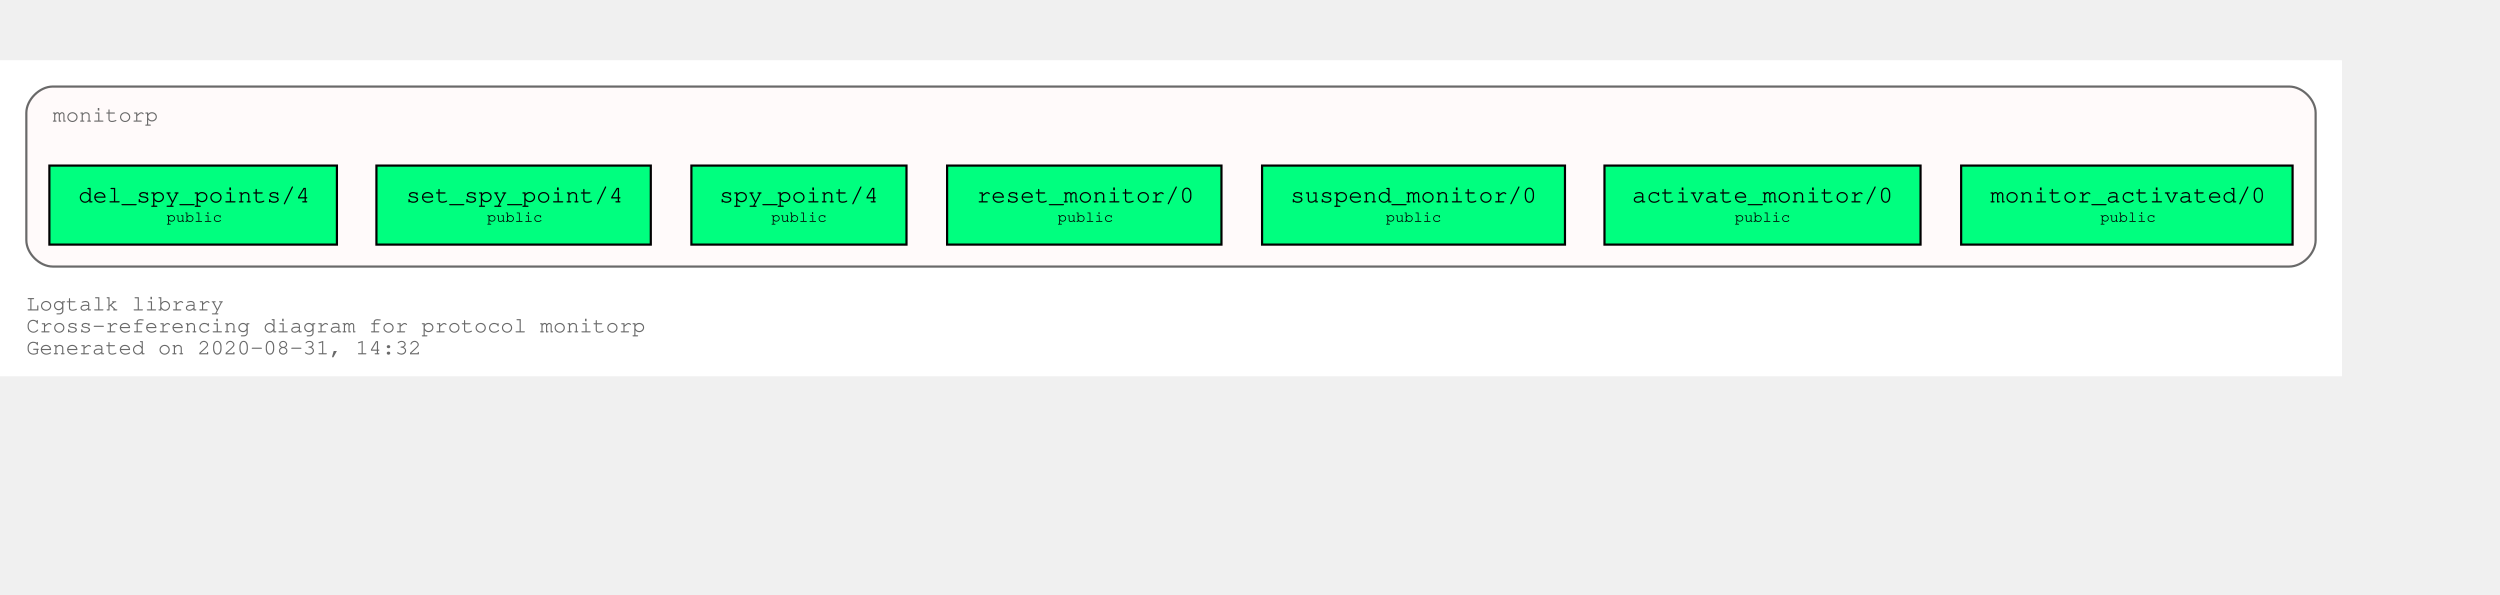
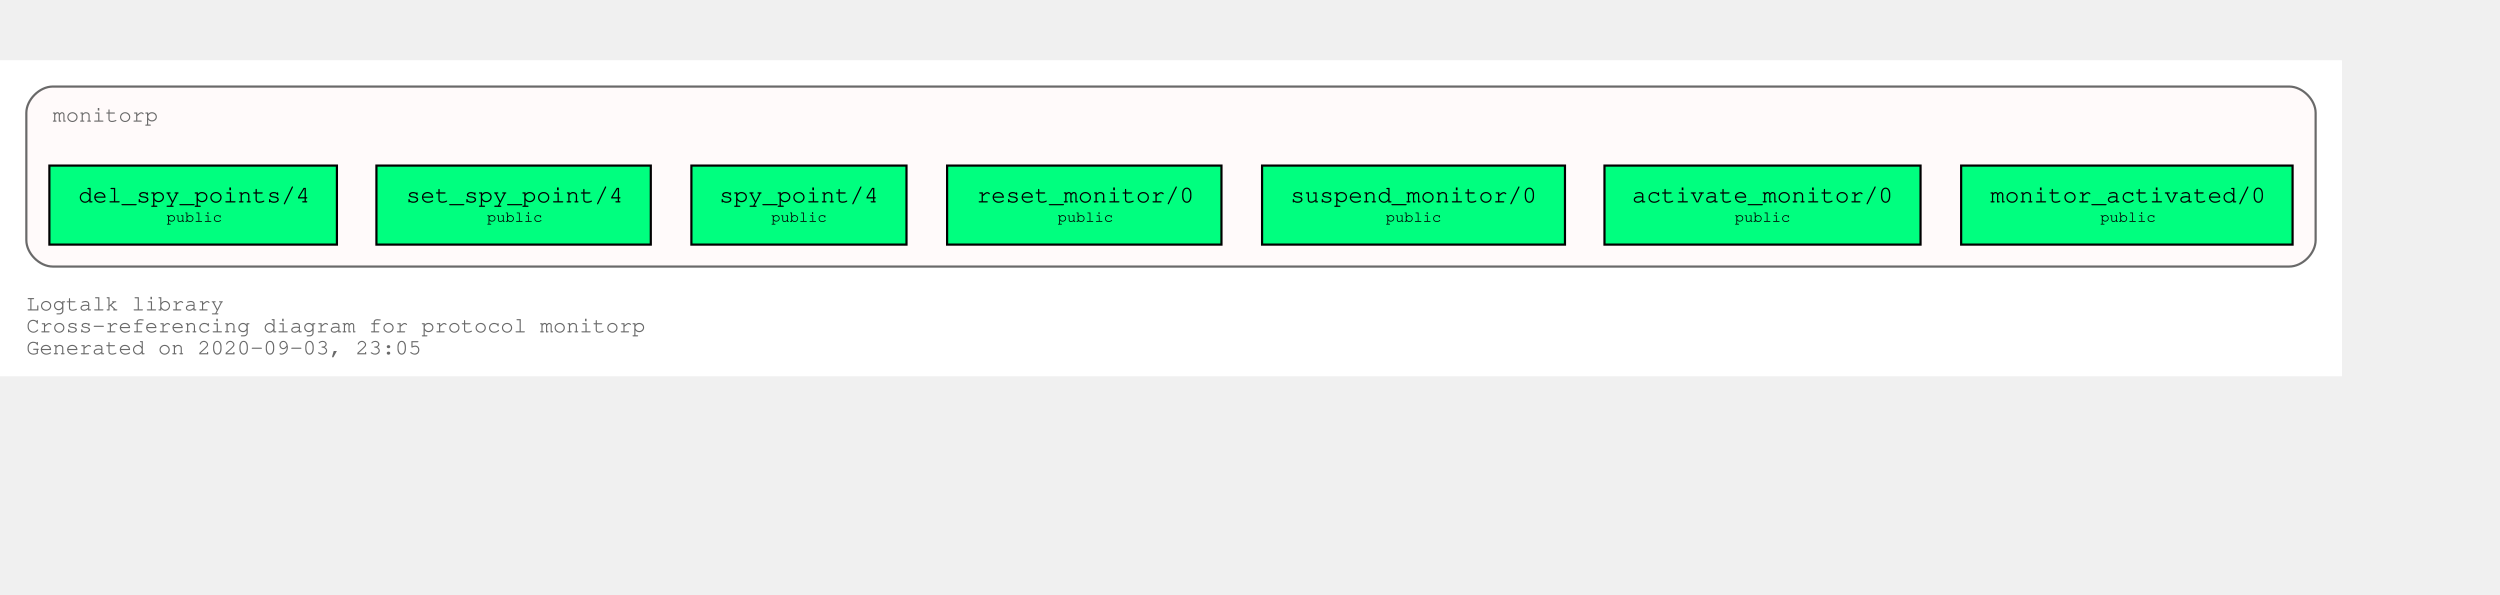
<svg xmlns="http://www.w3.org/2000/svg" xmlns:xlink="http://www.w3.org/1999/xlink" width="1211pt" height="288pt" viewBox="72.00 72.00 1139.00 216.00">
  <g id="graph0" class="graph" transform="scale(1 1) rotate(0) translate(76 212)">
    <polygon fill="white" stroke="transparent" points="-4,4 -4,-140 1063,-140 1063,4 -4,4" />
    <text text-anchor="start" x="8" y="-26" font-family="Courier,monospace" font-size="10.00" fill="dimgray">Logtalk library</text>
    <text text-anchor="start" x="8" y="-16" font-family="Courier,monospace" font-size="10.00" fill="dimgray">Cross-referencing diagram for protocol monitorp</text>
-     <text text-anchor="start" x="8" y="-6" font-family="Courier,monospace" font-size="10.00" fill="dimgray">Generated on 2020-08-31, 14:32</text>
+     <text text-anchor="start" x="8" y="-6" font-family="Courier,monospace" font-size="10.00" fill="dimgray">Generated on 2020-09-03, 23:05</text>
    <g id="clust1" class="cluster">
      <g id="a_clust1">
        <a xlink:title="monitorp">
          <path fill="snow" stroke="dimgray" d="M20,-46C20,-46 1039,-46 1039,-46 1045,-46 1051,-52 1051,-58 1051,-58 1051,-116 1051,-116 1051,-122 1045,-128 1039,-128 1039,-128 20,-128 20,-128 14,-128 8,-122 8,-116 8,-116 8,-58 8,-58 8,-52 14,-46 20,-46" />
          <g id="a_clust1_0">
-             <a xlink:href="https://github.com/LogtalkDotOrg/logtalk3/tree/f5fee6ee35d96f762d3db4301ea5ea22701672ef/library/events/monitorp.lgt" xlink:title="https://github.com/LogtalkDotOrg/logtalk3/tree/f5fee6ee35d96f762d3db4301ea5ea22701672ef/library/events/monitorp.lgt">
+             <a xlink:href="https://github.com/LogtalkDotOrg/logtalk3/tree/ed8f83ff5ba0bc99004fe91e8711a57166780703/library/events/monitorp.lgt" xlink:title="https://github.com/LogtalkDotOrg/logtalk3/tree/ed8f83ff5ba0bc99004fe91e8711a57166780703/library/events/monitorp.lgt">
              <text text-anchor="start" x="20" y="-112" font-family="Courier,monospace" font-size="10.00" fill="dimgray">monitorp</text>
            </a>
          </g>
        </a>
      </g>
    </g>
    <g id="node1" class="node">
      <g id="a_node1">
-         <a xlink:href="https://github.com/LogtalkDotOrg/logtalk3/tree/f5fee6ee35d96f762d3db4301ea5ea22701672ef/library/events/monitorp.lgt#L31" xlink:title="https://github.com/LogtalkDotOrg/logtalk3/tree/f5fee6ee35d96f762d3db4301ea5ea22701672ef/library/events/monitorp.lgt#L31">
+         <a xlink:href="https://github.com/LogtalkDotOrg/logtalk3/tree/ed8f83ff5ba0bc99004fe91e8711a57166780703/library/events/monitorp.lgt#L31" xlink:title="https://github.com/LogtalkDotOrg/logtalk3/tree/ed8f83ff5ba0bc99004fe91e8711a57166780703/library/events/monitorp.lgt#L31">
          <polygon fill="springgreen" stroke="black" points="1040.5,-92 889.5,-92 889.5,-56 1040.5,-56 1040.5,-92" />
          <text text-anchor="start" x="897.8" y="-75.8" font-family="Courier,monospace" font-size="9.00"> </text>
          <text text-anchor="start" x="902.79" y="-75.2" font-family="Courier,monospace" font-size="11.00">monitor_activated/0</text>
          <text text-anchor="start" x="1027.8" y="-75.8" font-family="Courier,monospace" font-size="9.00"> </text>
          <text text-anchor="start" x="897.8" y="-65.8" font-family="Courier,monospace" font-size="9.00"> </text>
          <text text-anchor="start" x="952.9" y="-66.4" font-family="Courier,monospace" font-size="7.00">public</text>
          <text text-anchor="start" x="1027.8" y="-65.8" font-family="Courier,monospace" font-size="9.00"> </text>
        </a>
      </g>
    </g>
    <g id="node2" class="node">
      <g id="a_node2">
-         <a xlink:href="https://github.com/LogtalkDotOrg/logtalk3/tree/f5fee6ee35d96f762d3db4301ea5ea22701672ef/library/events/monitorp.lgt#L37" xlink:title="https://github.com/LogtalkDotOrg/logtalk3/tree/f5fee6ee35d96f762d3db4301ea5ea22701672ef/library/events/monitorp.lgt#L37">
+         <a xlink:href="https://github.com/LogtalkDotOrg/logtalk3/tree/ed8f83ff5ba0bc99004fe91e8711a57166780703/library/events/monitorp.lgt#L37" xlink:title="https://github.com/LogtalkDotOrg/logtalk3/tree/ed8f83ff5ba0bc99004fe91e8711a57166780703/library/events/monitorp.lgt#L37">
          <polygon fill="springgreen" stroke="black" points="871,-92 727,-92 727,-56 871,-56 871,-92" />
          <text text-anchor="start" x="734.8" y="-75.8" font-family="Courier,monospace" font-size="9.00"> </text>
          <text text-anchor="start" x="739.59" y="-75.2" font-family="Courier,monospace" font-size="11.00">activate_monitor/0</text>
          <text text-anchor="start" x="857.8" y="-75.8" font-family="Courier,monospace" font-size="9.00"> </text>
          <text text-anchor="start" x="734.8" y="-65.8" font-family="Courier,monospace" font-size="9.00"> </text>
          <text text-anchor="start" x="786.4" y="-66.4" font-family="Courier,monospace" font-size="7.00">public</text>
          <text text-anchor="start" x="857.8" y="-65.8" font-family="Courier,monospace" font-size="9.00"> </text>
        </a>
      </g>
    </g>
    <g id="node3" class="node">
      <g id="a_node3">
-         <a xlink:href="https://github.com/LogtalkDotOrg/logtalk3/tree/f5fee6ee35d96f762d3db4301ea5ea22701672ef/library/events/monitorp.lgt#L43" xlink:title="https://github.com/LogtalkDotOrg/logtalk3/tree/f5fee6ee35d96f762d3db4301ea5ea22701672ef/library/events/monitorp.lgt#L43">
+         <a xlink:href="https://github.com/LogtalkDotOrg/logtalk3/tree/ed8f83ff5ba0bc99004fe91e8711a57166780703/library/events/monitorp.lgt#L43" xlink:title="https://github.com/LogtalkDotOrg/logtalk3/tree/ed8f83ff5ba0bc99004fe91e8711a57166780703/library/events/monitorp.lgt#L43">
          <polygon fill="springgreen" stroke="black" points="709,-92 571,-92 571,-56 709,-56 709,-92" />
          <text text-anchor="start" x="578.8" y="-75.8" font-family="Courier,monospace" font-size="9.00"> </text>
          <text text-anchor="start" x="583.89" y="-75.2" font-family="Courier,monospace" font-size="11.00">suspend_monitor/0</text>
          <text text-anchor="start" x="695.8" y="-75.8" font-family="Courier,monospace" font-size="9.00"> </text>
          <text text-anchor="start" x="578.8" y="-65.8" font-family="Courier,monospace" font-size="9.00"> </text>
          <text text-anchor="start" x="627.4" y="-66.4" font-family="Courier,monospace" font-size="7.00">public</text>
          <text text-anchor="start" x="695.8" y="-65.8" font-family="Courier,monospace" font-size="9.00"> </text>
        </a>
      </g>
    </g>
    <g id="node4" class="node">
      <g id="a_node4">
-         <a xlink:href="https://github.com/LogtalkDotOrg/logtalk3/tree/f5fee6ee35d96f762d3db4301ea5ea22701672ef/library/events/monitorp.lgt#L49" xlink:title="https://github.com/LogtalkDotOrg/logtalk3/tree/f5fee6ee35d96f762d3db4301ea5ea22701672ef/library/events/monitorp.lgt#L49">
+         <a xlink:href="https://github.com/LogtalkDotOrg/logtalk3/tree/ed8f83ff5ba0bc99004fe91e8711a57166780703/library/events/monitorp.lgt#L49" xlink:title="https://github.com/LogtalkDotOrg/logtalk3/tree/ed8f83ff5ba0bc99004fe91e8711a57166780703/library/events/monitorp.lgt#L49">
          <polygon fill="springgreen" stroke="black" points="552.5,-92 427.5,-92 427.5,-56 552.5,-56 552.5,-92" />
          <text text-anchor="start" x="435.8" y="-75.8" font-family="Courier,monospace" font-size="9.00"> </text>
          <text text-anchor="start" x="440.99" y="-75.2" font-family="Courier,monospace" font-size="11.00">reset_monitor/0</text>
          <text text-anchor="start" x="539.8" y="-75.8" font-family="Courier,monospace" font-size="9.00"> </text>
          <text text-anchor="start" x="435.8" y="-65.8" font-family="Courier,monospace" font-size="9.00"> </text>
          <text text-anchor="start" x="477.9" y="-66.4" font-family="Courier,monospace" font-size="7.00">public</text>
          <text text-anchor="start" x="539.8" y="-65.8" font-family="Courier,monospace" font-size="9.00"> </text>
        </a>
      </g>
    </g>
    <g id="node5" class="node">
      <g id="a_node5">
-         <a xlink:href="https://github.com/LogtalkDotOrg/logtalk3/tree/f5fee6ee35d96f762d3db4301ea5ea22701672ef/library/events/monitorp.lgt#L55" xlink:title="https://github.com/LogtalkDotOrg/logtalk3/tree/f5fee6ee35d96f762d3db4301ea5ea22701672ef/library/events/monitorp.lgt#L55">
+         <a xlink:href="https://github.com/LogtalkDotOrg/logtalk3/tree/ed8f83ff5ba0bc99004fe91e8711a57166780703/library/events/monitorp.lgt#L55" xlink:title="https://github.com/LogtalkDotOrg/logtalk3/tree/ed8f83ff5ba0bc99004fe91e8711a57166780703/library/events/monitorp.lgt#L55">
          <polygon fill="springgreen" stroke="black" points="409,-92 311,-92 311,-56 409,-56 409,-92" />
          <text text-anchor="start" x="318.8" y="-75.8" font-family="Courier,monospace" font-size="9.00"> </text>
          <text text-anchor="start" x="323.69" y="-75.2" font-family="Courier,monospace" font-size="11.00">spy_point/4</text>
          <text text-anchor="start" x="395.8" y="-75.8" font-family="Courier,monospace" font-size="9.00"> </text>
          <text text-anchor="start" x="318.8" y="-65.8" font-family="Courier,monospace" font-size="9.00"> </text>
          <text text-anchor="start" x="347.4" y="-66.4" font-family="Courier,monospace" font-size="7.00">public</text>
          <text text-anchor="start" x="395.8" y="-65.8" font-family="Courier,monospace" font-size="9.00"> </text>
        </a>
      </g>
    </g>
    <g id="node6" class="node">
      <g id="a_node6">
-         <a xlink:href="https://github.com/LogtalkDotOrg/logtalk3/tree/f5fee6ee35d96f762d3db4301ea5ea22701672ef/library/events/monitorp.lgt#L62" xlink:title="https://github.com/LogtalkDotOrg/logtalk3/tree/f5fee6ee35d96f762d3db4301ea5ea22701672ef/library/events/monitorp.lgt#L62">
+         <a xlink:href="https://github.com/LogtalkDotOrg/logtalk3/tree/ed8f83ff5ba0bc99004fe91e8711a57166780703/library/events/monitorp.lgt#L62" xlink:title="https://github.com/LogtalkDotOrg/logtalk3/tree/ed8f83ff5ba0bc99004fe91e8711a57166780703/library/events/monitorp.lgt#L62">
          <polygon fill="springgreen" stroke="black" points="292.5,-92 167.5,-92 167.5,-56 292.5,-56 292.5,-92" />
          <text text-anchor="start" x="175.8" y="-75.8" font-family="Courier,monospace" font-size="9.00"> </text>
          <text text-anchor="start" x="180.99" y="-75.2" font-family="Courier,monospace" font-size="11.00">set_spy_point/4</text>
          <text text-anchor="start" x="279.8" y="-75.8" font-family="Courier,monospace" font-size="9.00"> </text>
          <text text-anchor="start" x="175.8" y="-65.8" font-family="Courier,monospace" font-size="9.00"> </text>
          <text text-anchor="start" x="217.9" y="-66.4" font-family="Courier,monospace" font-size="7.00">public</text>
          <text text-anchor="start" x="279.8" y="-65.8" font-family="Courier,monospace" font-size="9.00"> </text>
        </a>
      </g>
    </g>
    <g id="node7" class="node">
      <g id="a_node7">
-         <a xlink:href="https://github.com/LogtalkDotOrg/logtalk3/tree/f5fee6ee35d96f762d3db4301ea5ea22701672ef/library/events/monitorp.lgt#L69" xlink:title="https://github.com/LogtalkDotOrg/logtalk3/tree/f5fee6ee35d96f762d3db4301ea5ea22701672ef/library/events/monitorp.lgt#L69">
+         <a xlink:href="https://github.com/LogtalkDotOrg/logtalk3/tree/ed8f83ff5ba0bc99004fe91e8711a57166780703/library/events/monitorp.lgt#L69" xlink:title="https://github.com/LogtalkDotOrg/logtalk3/tree/ed8f83ff5ba0bc99004fe91e8711a57166780703/library/events/monitorp.lgt#L69">
          <polygon fill="springgreen" stroke="black" points="149.5,-92 18.5,-92 18.5,-56 149.5,-56 149.5,-92" />
          <text text-anchor="start" x="26.8" y="-75.8" font-family="Courier,monospace" font-size="9.00"> </text>
          <text text-anchor="start" x="31.69" y="-75.2" font-family="Courier,monospace" font-size="11.00">del_spy_points/4</text>
          <text text-anchor="start" x="136.8" y="-75.8" font-family="Courier,monospace" font-size="9.00"> </text>
          <text text-anchor="start" x="26.8" y="-65.8" font-family="Courier,monospace" font-size="9.00"> </text>
          <text text-anchor="start" x="71.9" y="-66.4" font-family="Courier,monospace" font-size="7.00">public</text>
          <text text-anchor="start" x="136.8" y="-65.8" font-family="Courier,monospace" font-size="9.00"> </text>
        </a>
      </g>
    </g>
  </g>
</svg>
